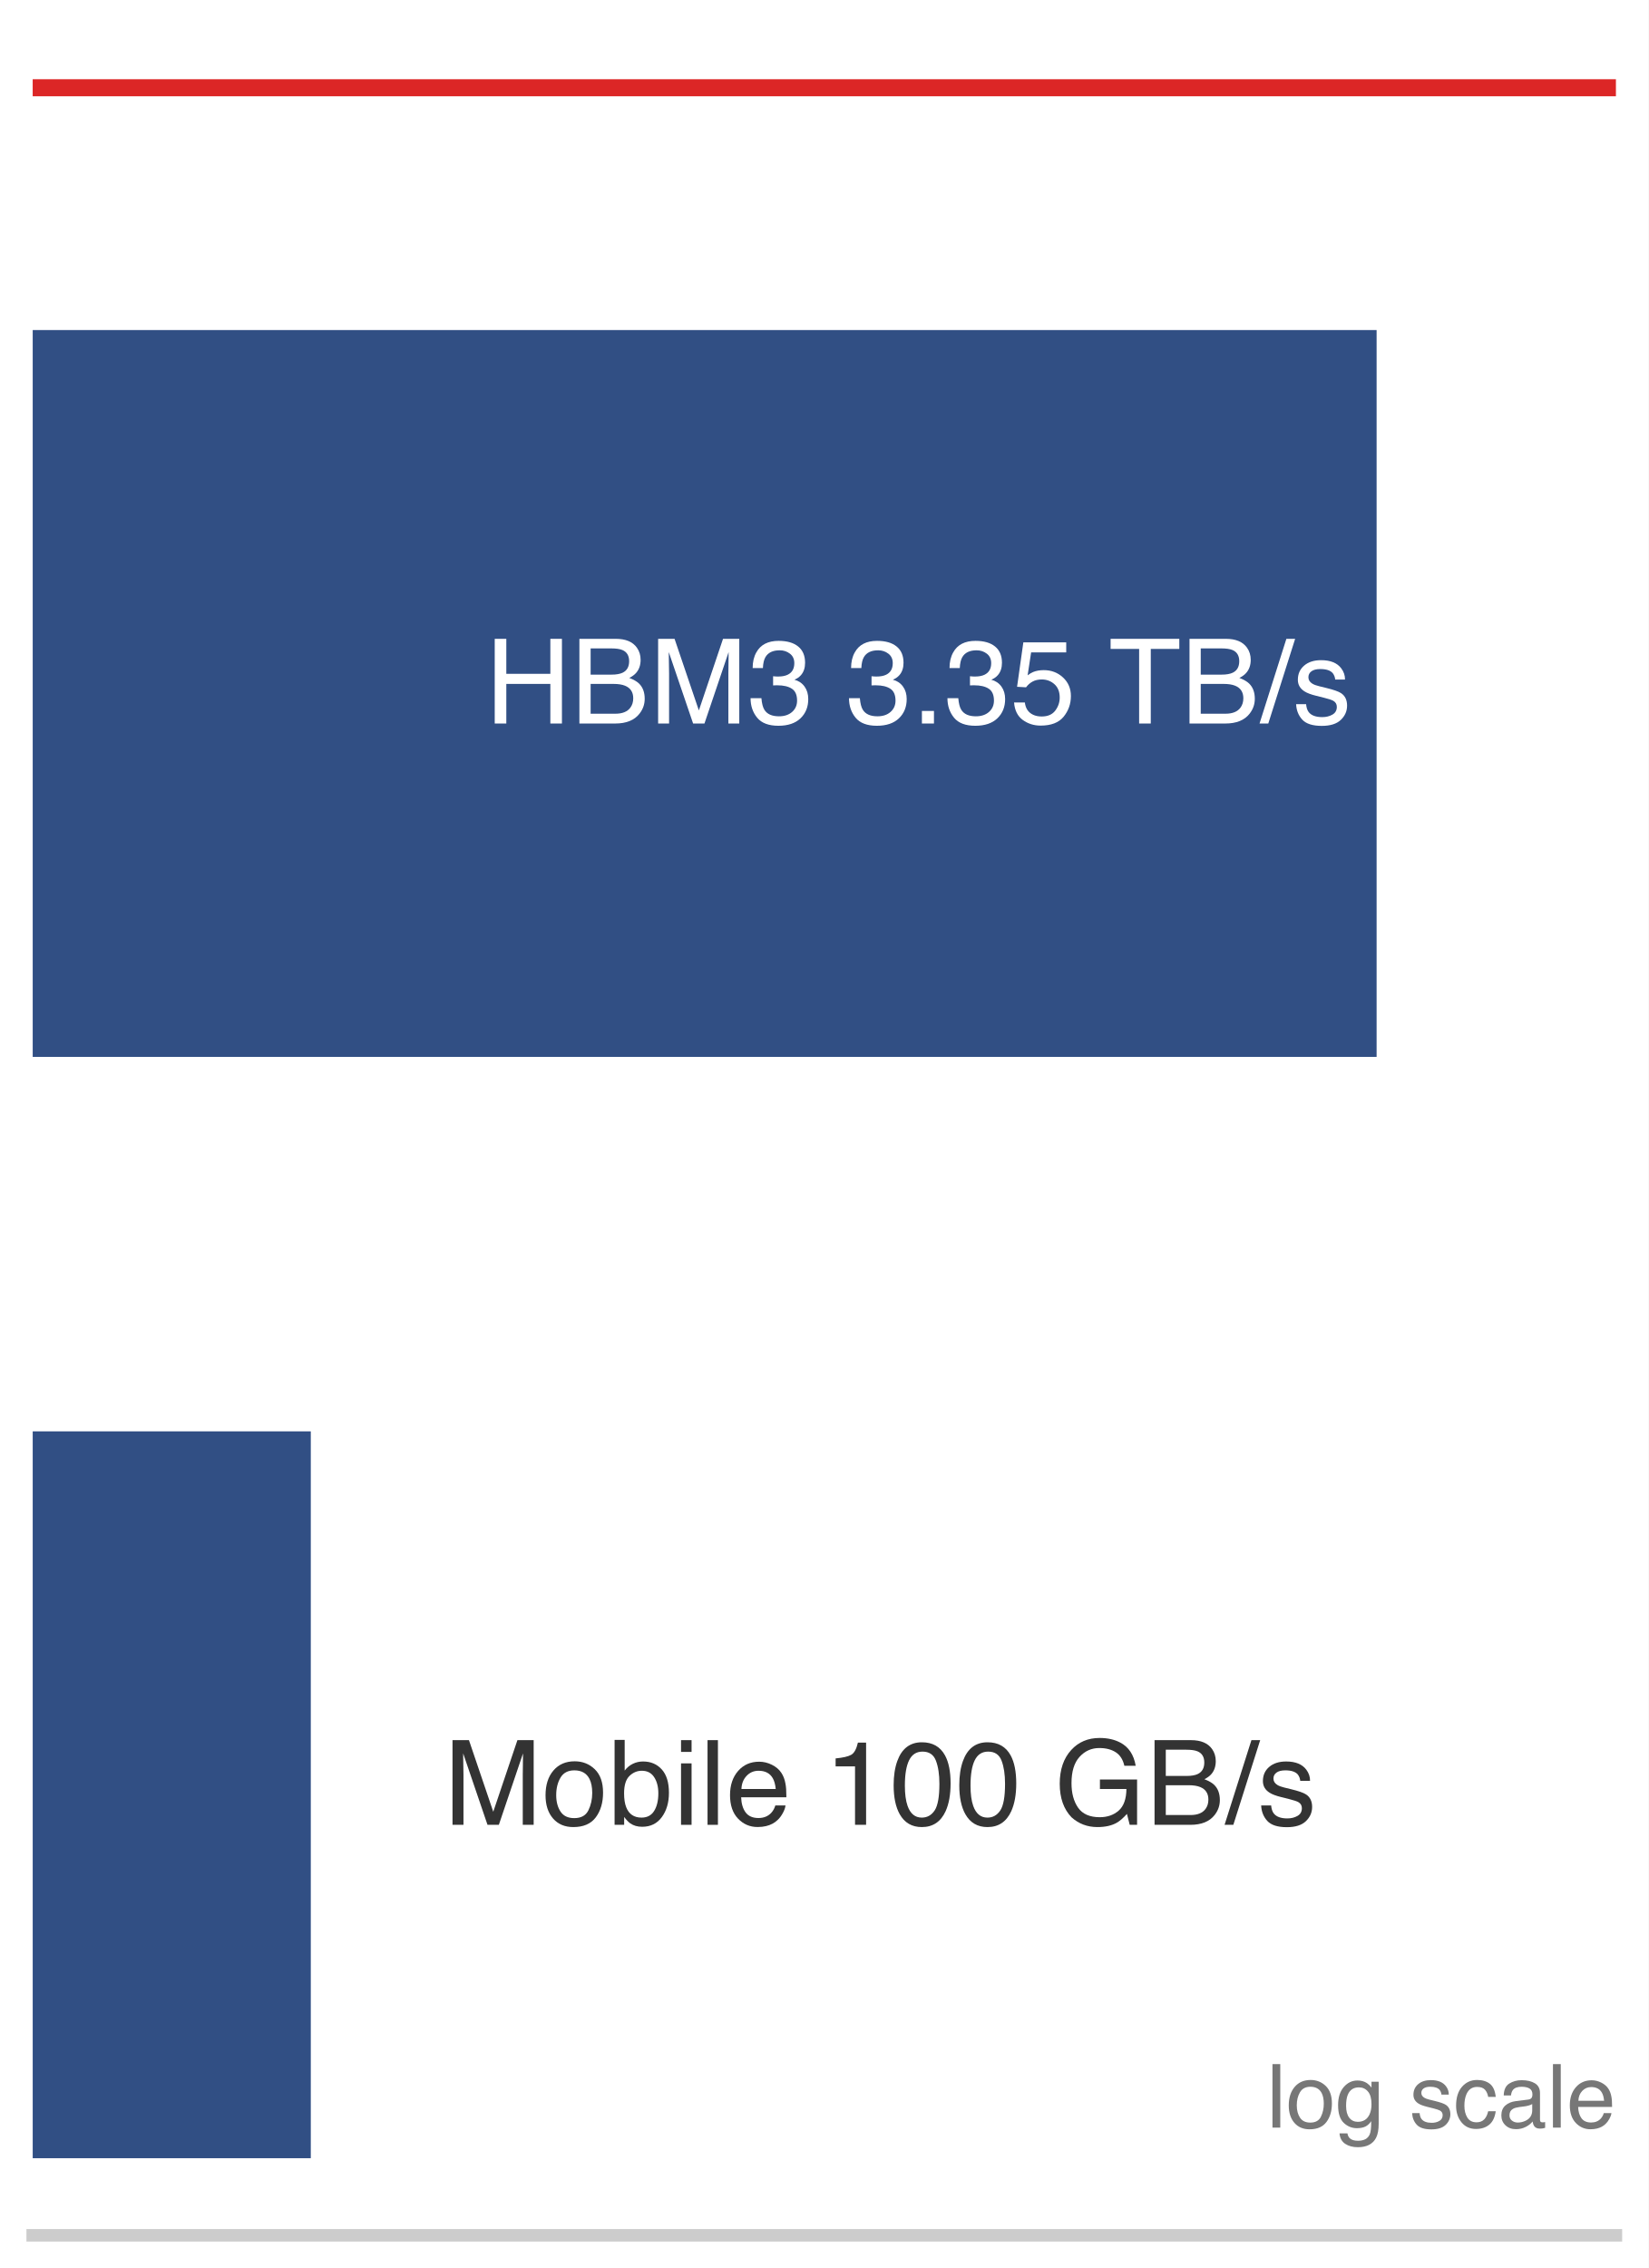
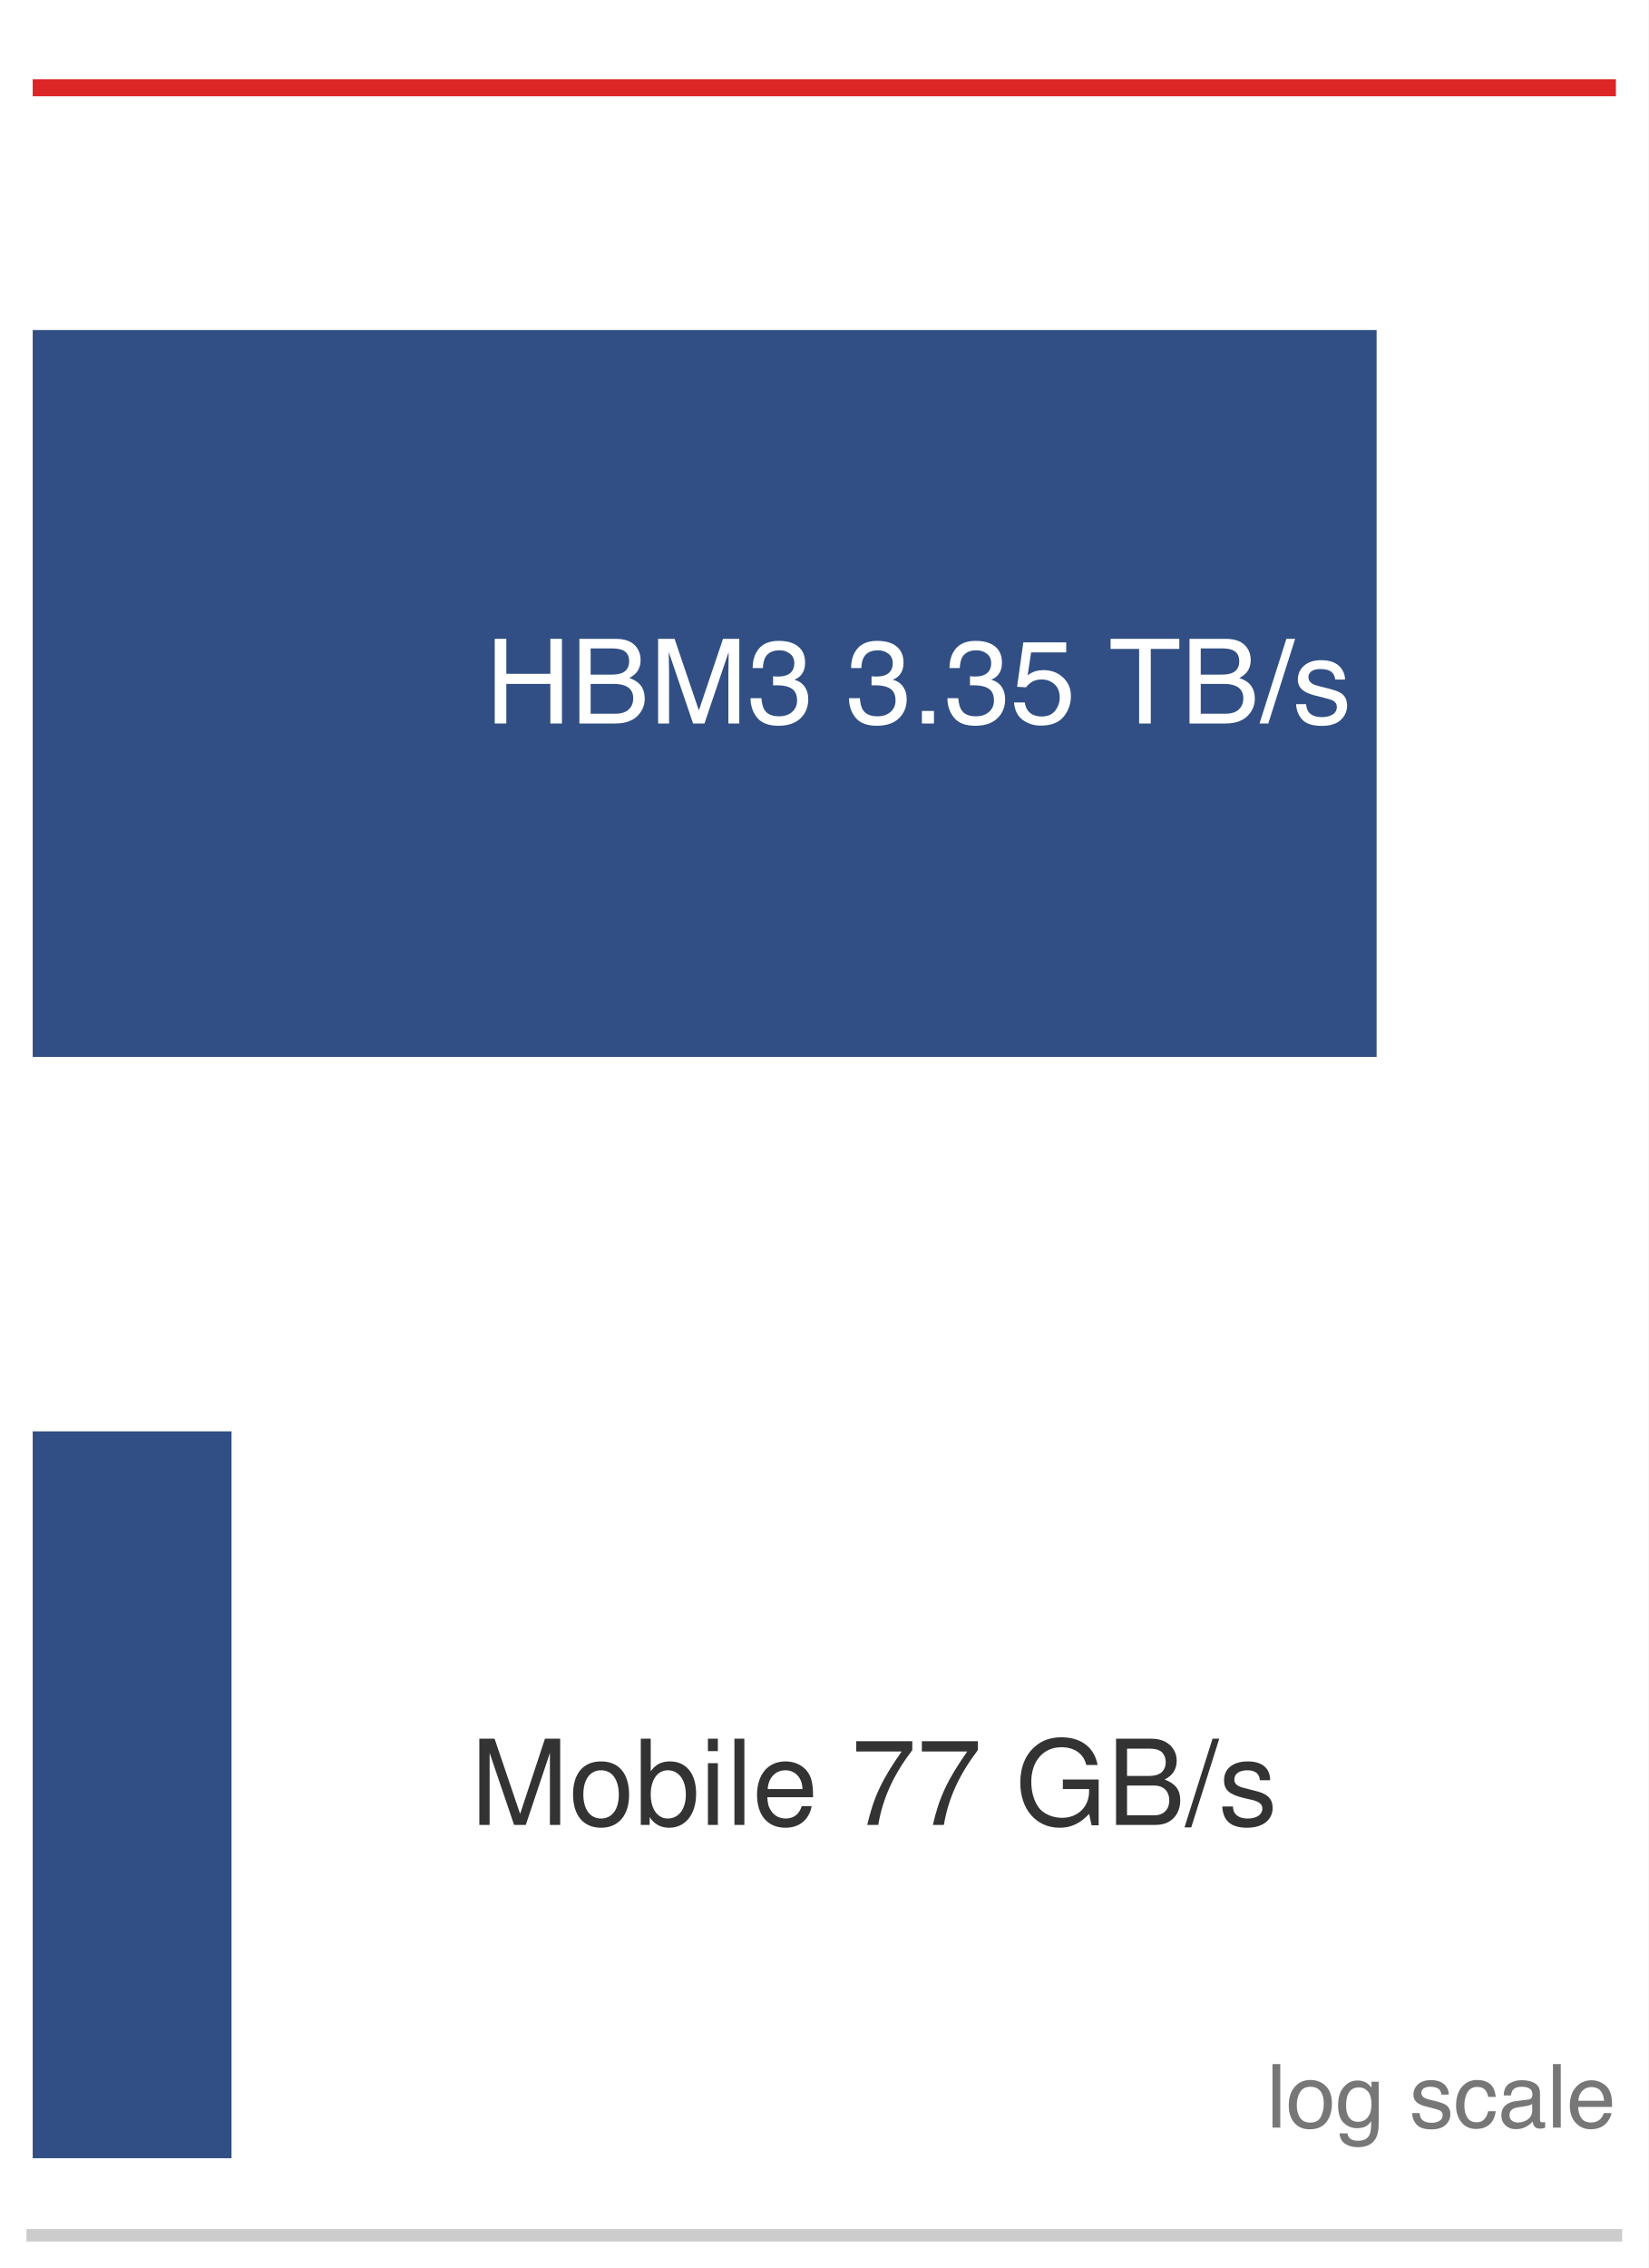
<svg xmlns="http://www.w3.org/2000/svg" xmlns:xlink="http://www.w3.org/1999/xlink" width="72.63pt" height="99.9pt" viewBox="0 0 72.63 99.9" version="1.1" font-family="Helvetica Neue, Helvetica, Arial, sans-serif">
  <defs>
    <style type="text/css">*{stroke-linejoin: round; stroke-linecap: butt}</style>
  </defs>
  <g id="figure_1">
    <g id="patch_1">
      <path d="M 0 99.9 L 72.63 99.9 L 72.63 0 L 0 0 z " style="fill: #ffffff" />
    </g>
    <g id="axes_1">
      <g id="patch_2">
        <path d="M 1.44 98.46 L 71.19 98.46 L 71.19 1.44 L 1.44 1.44 z " style="fill: #ffffff" />
      </g>
      <g id="patch_3">
        <path d="M 1.44 46.554 L 60.647 46.554 L 60.647 14.538 L 1.44 14.538 z " clip-path="url(#p879ee31a35)" style="fill: #1F407A; opacity: 0.92" />
      </g>
      <g id="patch_4">
-         <path d="M 1.44 95.064 L 13.692 95.064 L 13.692 63.048 L 1.44 63.048 z " clip-path="url(#p879ee31a35)" style="fill: #1F407A; opacity: 0.92" />
+         <path d="M 1.44 95.064 L 10.2 95.064 L 10.2 63.048 L 1.44 63.048 z " clip-path="url(#p879ee31a35)" style="fill: #1F407A; opacity: 0.92" />
      </g>
      <g id="matplotlib.axis_1">
        <g id="xtick_1">
          <g id="line2d_1" />
        </g>
        <g id="xtick_2">
          <g id="line2d_2" />
        </g>
        <g id="xtick_3">
          <g id="line2d_3" />
        </g>
        <g id="xtick_4">
          <g id="line2d_4" />
        </g>
        <g id="xtick_5">
          <g id="line2d_5" />
        </g>
        <g id="xtick_6">
          <g id="line2d_6" />
        </g>
        <g id="xtick_7">
          <g id="line2d_7" />
        </g>
        <g id="xtick_8">
          <g id="line2d_8" />
        </g>
        <g id="xtick_9">
          <g id="line2d_9" />
        </g>
        <g id="xtick_10">
          <g id="line2d_10" />
        </g>
        <g id="xtick_11">
          <g id="line2d_11" />
        </g>
        <g id="xtick_12">
          <g id="line2d_12" />
        </g>
        <g id="xtick_13">
          <g id="line2d_13" />
        </g>
        <g id="xtick_14">
          <g id="line2d_14" />
        </g>
        <g id="xtick_15">
          <g id="line2d_15" />
        </g>
        <g id="xtick_16">
          <g id="line2d_16" />
        </g>
        <g id="xtick_17">
          <g id="line2d_17" />
        </g>
        <g id="xtick_18">
          <g id="line2d_18" />
        </g>
        <g id="xtick_19">
          <g id="line2d_19" />
        </g>
        <g id="xtick_20">
          <g id="line2d_20" />
        </g>
      </g>
      <g id="matplotlib.axis_2" />
      <g id="line2d_21">
        <path d="M 1.44 3.865 L 71.19 3.865 " clip-path="url(#p879ee31a35)" style="fill: none; stroke: #DC2626; stroke-width: 0.75; stroke-linecap: square" />
      </g>
      <g id="patch_5">
        <path d="M 1.44 98.46 L 71.19 98.46 " style="fill: none; stroke: #cccccc; stroke-width: 0.55; stroke-linejoin: miter; stroke-linecap: square" />
      </g>
      <g id="text_1">
        <g style="fill: #ffffff" transform="translate(21.3869 31.86916) scale(0.052 -0.052)">
          <defs>
            <path id="Helvetica-48" d="M 503 4591 L 1131 4591 L 1131 2694 L 3519 2694 L 3519 4591 L 4147 4591 L 4147 0 L 3519 0 L 3519 2147 L 1131 2147 L 1131 0 L 503 0 L 503 4591 z " transform="scale(0.015625)" />
            <path id="Helvetica-42" d="M 2213 2650 Q 2606 2650 2825 2759 Q 3169 2931 3169 3378 Q 3169 3828 2803 3984 Q 2597 4072 2191 4072 L 1081 4072 L 1081 2650 L 2213 2650 z M 2422 531 Q 2994 531 3238 863 Q 3391 1072 3391 1369 Q 3391 1869 2944 2050 Q 2706 2147 2316 2147 L 1081 2147 L 1081 531 L 2422 531 z M 472 4591 L 2444 4591 Q 3250 4591 3591 4109 Q 3791 3825 3791 3453 Q 3791 3019 3544 2741 Q 3416 2594 3175 2472 Q 3528 2338 3703 2169 Q 4013 1869 4013 1341 Q 4013 897 3734 538 Q 3319 0 2413 0 L 472 0 L 472 4591 z " transform="scale(0.015625)" />
            <path id="Helvetica-4d" d="M 472 4591 L 1363 4591 L 2681 709 L 3991 4591 L 4872 4591 L 4872 0 L 4281 0 L 4281 2709 Q 4281 2850 4287 3175 Q 4294 3500 4294 3872 L 2984 0 L 2369 0 L 1050 3872 L 1050 3731 Q 1050 3563 1058 3217 Q 1066 2872 1066 2709 L 1066 0 L 472 0 L 472 4591 z " transform="scale(0.015625)" />
            <path id="Helvetica-33" d="M 1663 -122 Q 869 -122 511 314 Q 153 750 153 1375 L 741 1375 Q 778 941 903 744 Q 1122 391 1694 391 Q 2138 391 2406 628 Q 2675 866 2675 1241 Q 2675 1703 2392 1887 Q 2109 2072 1606 2072 Q 1550 2072 1492 2070 Q 1434 2069 1375 2066 L 1375 2563 Q 1463 2553 1522 2550 Q 1581 2547 1650 2547 Q 1966 2547 2169 2647 Q 2525 2822 2525 3272 Q 2525 3606 2287 3787 Q 2050 3969 1734 3969 Q 1172 3969 956 3594 Q 838 3388 822 3006 L 266 3006 Q 266 3506 466 3856 Q 809 4481 1675 4481 Q 2359 4481 2734 4176 Q 3109 3872 3109 3294 Q 3109 2881 2888 2625 Q 2750 2466 2531 2375 Q 2884 2278 3082 2001 Q 3281 1725 3281 1325 Q 3281 684 2859 281 Q 2438 -122 1663 -122 z " transform="scale(0.015625)" />
            <path id="Helvetica-20" transform="scale(0.015625)" />
            <path id="Helvetica-2e" d="M 547 681 L 1200 681 L 1200 0 L 547 0 L 547 681 z " transform="scale(0.015625)" />
            <path id="Helvetica-35" d="M 791 1141 Q 847 659 1238 475 Q 1438 381 1700 381 Q 2200 381 2440 700 Q 2681 1019 2681 1406 Q 2681 1875 2395 2131 Q 2109 2388 1709 2388 Q 1419 2388 1211 2275 Q 1003 2163 856 1963 L 369 1991 L 709 4400 L 3034 4400 L 3034 3856 L 1131 3856 L 941 2613 Q 1097 2731 1238 2791 Q 1488 2894 1816 2894 Q 2431 2894 2859 2497 Q 3288 2100 3288 1491 Q 3288 856 2895 371 Q 2503 -113 1644 -113 Q 1097 -113 676 195 Q 256 503 206 1141 L 791 1141 z " transform="scale(0.015625)" />
            <path id="Helvetica-54" d="M 3828 4591 L 3828 4044 L 2281 4044 L 2281 0 L 1650 0 L 1650 4044 L 103 4044 L 103 4591 L 3828 4591 z " transform="scale(0.015625)" />
            <path id="Helvetica-2f" d="M 1456 4591 L 1931 4591 L 475 0 L 0 0 L 1456 4591 z " transform="scale(0.015625)" />
            <path id="Helvetica-73" d="M 747 1050 Q 772 769 888 619 Q 1100 347 1625 347 Q 1938 347 2175 483 Q 2413 619 2413 903 Q 2413 1119 2222 1231 Q 2100 1300 1741 1391 L 1294 1503 Q 866 1609 663 1741 Q 300 1969 300 2372 Q 300 2847 642 3140 Q 984 3434 1563 3434 Q 2319 3434 2653 2991 Q 2863 2709 2856 2384 L 2325 2384 Q 2309 2575 2191 2731 Q 1997 2953 1519 2953 Q 1200 2953 1036 2831 Q 872 2709 872 2509 Q 872 2291 1088 2159 Q 1213 2081 1456 2022 L 1828 1931 Q 2434 1784 2641 1647 Q 2969 1431 2969 969 Q 2969 522 2630 197 Q 2291 -128 1597 -128 Q 850 -128 539 211 Q 228 550 206 1050 L 747 1050 z M 1578 3428 L 1578 3428 z " transform="scale(0.015625)" />
          </defs>
          <use xlink:href="#Helvetica-48" />
          <use xlink:href="#Helvetica-42" transform="translate(72.2168 0)" />
          <use xlink:href="#Helvetica-4d" transform="translate(138.916 0)" />
          <use xlink:href="#Helvetica-33" transform="translate(222.2168 0)" />
          <use xlink:href="#Helvetica-20" transform="translate(277.832 0)" />
          <use xlink:href="#Helvetica-33" transform="translate(305.6152 0)" />
          <use xlink:href="#Helvetica-2e" transform="translate(361.2305 0)" />
          <use xlink:href="#Helvetica-33" transform="translate(389.0137 0)" />
          <use xlink:href="#Helvetica-35" transform="translate(444.6289 0)" />
          <use xlink:href="#Helvetica-20" transform="translate(500.2441 0)" />
          <use xlink:href="#Helvetica-54" transform="translate(528.0273 0)" />
          <use xlink:href="#Helvetica-42" transform="translate(589.1113 0)" />
          <use xlink:href="#Helvetica-2f" transform="translate(655.8105 0)" />
          <use xlink:href="#Helvetica-73" transform="translate(683.5938 0)" />
        </g>
      </g>
      <g id="text_2">
-         <g style="fill: #333333" transform="translate(19.55239 80.37916) scale(0.052 -0.052)">
-           <defs>
-             <path id="Helvetica-6f" d="M 1741 363 Q 2300 363 2508 786 Q 2716 1209 2716 1728 Q 2716 2197 2566 2491 Q 2328 2953 1747 2953 Q 1231 2953 997 2559 Q 763 2166 763 1609 Q 763 1075 997 719 Q 1231 363 1741 363 z M 1763 3444 Q 2409 3444 2856 3012 Q 3303 2581 3303 1744 Q 3303 934 2909 406 Q 2516 -122 1688 -122 Q 997 -122 590 345 Q 184 813 184 1600 Q 184 2444 612 2944 Q 1041 3444 1763 3444 z M 1744 3428 L 1744 3428 z " transform="scale(0.015625)" />
-             <path id="Helvetica-62" d="M 369 4606 L 916 4606 L 916 2941 Q 1100 3181 1356 3307 Q 1613 3434 1913 3434 Q 2538 3434 2927 3004 Q 3316 2575 3316 1738 Q 3316 944 2931 419 Q 2547 -106 1866 -106 Q 1484 -106 1222 78 Q 1066 188 888 428 L 888 0 L 369 0 L 369 4606 z M 1831 391 Q 2288 391 2514 753 Q 2741 1116 2741 1709 Q 2741 2238 2514 2584 Q 2288 2931 1847 2931 Q 1463 2931 1173 2647 Q 884 2363 884 1709 Q 884 1238 1003 944 Q 1225 391 1831 391 z " transform="scale(0.015625)" />
-             <path id="Helvetica-69" d="M 413 3331 L 984 3331 L 984 0 L 413 0 L 413 3331 z M 413 4591 L 984 4591 L 984 3953 L 413 3953 L 413 4591 z " transform="scale(0.015625)" />
-             <path id="Helvetica-6c" d="M 428 4591 L 991 4591 L 991 0 L 428 0 L 428 4591 z " transform="scale(0.015625)" />
-             <path id="Helvetica-65" d="M 1806 3422 Q 2163 3422 2497 3255 Q 2831 3088 3006 2822 Q 3175 2569 3231 2231 Q 3281 2000 3281 1494 L 828 1494 Q 844 984 1069 676 Q 1294 369 1766 369 Q 2206 369 2469 659 Q 2619 828 2681 1050 L 3234 1050 Q 3213 866 3089 639 Q 2966 413 2813 269 Q 2556 19 2178 -69 Q 1975 -119 1719 -119 Q 1094 -119 659 336 Q 225 791 225 1609 Q 225 2416 662 2919 Q 1100 3422 1806 3422 z M 2703 1941 Q 2669 2306 2544 2525 Q 2313 2931 1772 2931 Q 1384 2931 1121 2651 Q 859 2372 844 1941 L 2703 1941 z M 1753 3428 L 1753 3428 z " transform="scale(0.015625)" />
-             <path id="Helvetica-31" d="M 613 3169 L 613 3600 Q 1222 3659 1462 3798 Q 1703 3938 1822 4456 L 2266 4456 L 2266 0 L 1666 0 L 1666 3169 L 613 3169 z " transform="scale(0.015625)" />
-             <path id="Helvetica-30" d="M 1731 4475 Q 2600 4475 2988 3759 Q 3288 3206 3288 2244 Q 3288 1331 3016 734 Q 2622 -122 1728 -122 Q 922 -122 528 578 Q 200 1163 200 2147 Q 200 2909 397 3456 Q 766 4475 1731 4475 z M 1725 391 Q 2163 391 2422 778 Q 2681 1166 2681 2222 Q 2681 2984 2493 3476 Q 2306 3969 1766 3969 Q 1269 3969 1039 3501 Q 809 3034 809 2125 Q 809 1441 956 1025 Q 1181 391 1725 391 z " transform="scale(0.015625)" />
-             <path id="Helvetica-47" d="M 2472 4709 Q 3119 4709 3591 4459 Q 4275 4100 4428 3200 L 3813 3200 Q 3700 3703 3347 3933 Q 2994 4163 2456 4163 Q 1819 4163 1383 3684 Q 947 3206 947 2259 Q 947 1441 1306 927 Q 1666 413 2478 413 Q 3100 413 3508 773 Q 3916 1134 3925 1941 L 2488 1941 L 2488 2456 L 4503 2456 L 4503 0 L 4103 0 L 3953 591 Q 3638 244 3394 109 Q 2984 -122 2353 -122 Q 1538 -122 950 406 Q 309 1069 309 2225 Q 309 3378 934 4059 Q 1528 4709 2472 4709 z M 2369 4716 L 2369 4716 z " transform="scale(0.015625)" />
-           </defs>
-           <use xlink:href="#Helvetica-4d" />
-           <use xlink:href="#Helvetica-6f" transform="translate(83.30078 0)" />
-           <use xlink:href="#Helvetica-62" transform="translate(138.916 0)" />
-           <use xlink:href="#Helvetica-69" transform="translate(194.5312 0)" />
-           <use xlink:href="#Helvetica-6c" transform="translate(216.748 0)" />
-           <use xlink:href="#Helvetica-65" transform="translate(238.9648 0)" />
-           <use xlink:href="#Helvetica-20" transform="translate(294.5801 0)" />
-           <use xlink:href="#Helvetica-31" transform="translate(322.3633 0)" />
-           <use xlink:href="#Helvetica-30" transform="translate(377.9785 0)" />
-           <use xlink:href="#Helvetica-30" transform="translate(433.5938 0)" />
-           <use xlink:href="#Helvetica-20" transform="translate(489.209 0)" />
-           <use xlink:href="#Helvetica-47" transform="translate(516.9922 0)" />
-           <use xlink:href="#Helvetica-42" transform="translate(594.7754 0)" />
-           <use xlink:href="#Helvetica-2f" transform="translate(661.4746 0)" />
-           <use xlink:href="#Helvetica-73" transform="translate(689.2578 0)" />
-         </g>
+         <defs>
+           <path id="Helvetica-6f" d="M 1741 363 Q 2300 363 2508 786 Q 2716 1209 2716 1728 Q 2716 2197 2566 2491 Q 2328 2953 1747 2953 Q 1231 2953 997 2559 Q 763 2166 763 1609 Q 763 1075 997 719 Q 1231 363 1741 363 z M 1763 3444 Q 2409 3444 2856 3012 Q 3303 2581 3303 1744 Q 3303 934 2909 406 Q 2516 -122 1688 -122 Q 997 -122 590 345 Q 184 813 184 1600 Q 184 2444 612 2944 Q 1041 3444 1763 3444 z M 1744 3428 L 1744 3428 z " transform="scale(0.015625)" />
+           <path id="Helvetica-62" d="M 369 4606 L 916 4606 L 916 2941 Q 1100 3181 1356 3307 Q 1613 3434 1913 3434 Q 2538 3434 2927 3004 Q 3316 2575 3316 1738 Q 3316 944 2931 419 Q 2547 -106 1866 -106 Q 1484 -106 1222 78 Q 1066 188 888 428 L 888 0 L 369 0 L 369 4606 z M 1831 391 Q 2288 391 2514 753 Q 2741 1116 2741 1709 Q 2741 2238 2514 2584 Q 2288 2931 1847 2931 Q 1463 2931 1173 2647 Q 884 2363 884 1709 Q 884 1238 1003 944 Q 1225 391 1831 391 z " transform="scale(0.015625)" />
+           <path id="Helvetica-69" d="M 413 3331 L 984 3331 L 984 0 L 413 0 L 413 3331 z M 413 4591 L 984 4591 L 984 3953 L 413 3953 L 413 4591 z " transform="scale(0.015625)" />
+           <path id="Helvetica-6c" d="M 428 4591 L 991 4591 L 991 0 L 428 0 L 428 4591 z " transform="scale(0.015625)" />
+           <path id="Helvetica-65" d="M 1806 3422 Q 2163 3422 2497 3255 Q 2831 3088 3006 2822 Q 3175 2569 3231 2231 Q 3281 2000 3281 1494 L 828 1494 Q 844 984 1069 676 Q 1294 369 1766 369 Q 2206 369 2469 659 Q 2619 828 2681 1050 L 3234 1050 Q 3213 866 3089 639 Q 2966 413 2813 269 Q 2556 19 2178 -69 Q 1975 -119 1719 -119 Q 1094 -119 659 336 Q 225 791 225 1609 Q 225 2416 662 2919 Q 1100 3422 1806 3422 z M 2703 1941 Q 2669 2306 2544 2525 Q 2313 2931 1772 2931 Q 1384 2931 1121 2651 Q 859 2372 844 1941 L 2703 1941 z M 1753 3428 L 1753 3428 z " transform="scale(0.015625)" />
+           <path id="Helvetica-31" d="M 613 3169 L 613 3600 Q 1222 3659 1462 3798 Q 1703 3938 1822 4456 L 2266 4456 L 2266 0 L 1666 0 L 1666 3169 L 613 3169 z " transform="scale(0.015625)" />
+           <path id="Helvetica-30" d="M 1731 4475 Q 2600 4475 2988 3759 Q 3288 3206 3288 2244 Q 3288 1331 3016 734 Q 2622 -122 1728 -122 Q 922 -122 528 578 Q 200 1163 200 2147 Q 200 2909 397 3456 Q 766 4475 1731 4475 z M 1725 391 Q 2163 391 2422 778 Q 2681 1166 2681 2222 Q 2681 2984 2493 3476 Q 2306 3969 1766 3969 Q 1269 3969 1039 3501 Q 809 3034 809 2125 Q 809 1441 956 1025 Q 1181 391 1725 391 z " transform="scale(0.015625)" />
+           <path id="Helvetica-47" d="M 2472 4709 Q 3119 4709 3591 4459 Q 4275 4100 4428 3200 L 3813 3200 Q 3700 3703 3347 3933 Q 2994 4163 2456 4163 Q 1819 4163 1383 3684 Q 947 3206 947 2259 Q 947 1441 1306 927 Q 1666 413 2478 413 Q 3100 413 3508 773 Q 3916 1134 3925 1941 L 2488 1941 L 2488 2456 L 4503 2456 L 4503 0 L 4103 0 L 3953 591 Q 3638 244 3394 109 Q 2984 -122 2353 -122 Q 1538 -122 950 406 Q 309 1069 309 2225 Q 309 3378 934 4059 Q 1528 4709 2472 4709 z M 2369 4716 L 2369 4716 z " transform="scale(0.015625)" />
+         </defs>
+         <text x="38.5" y="80.379" text-anchor="middle" font-size="5.2" style="fill: #333333">Mobile 77 GB/s</text>
      </g>
      <g id="text_3">
        <g style="fill: #777777" transform="translate(55.79841 93.71632) scale(0.039 -0.039)">
          <defs>
            <path id="Helvetica-67" d="M 1594 3406 Q 1988 3406 2281 3213 Q 2441 3103 2606 2894 L 2606 3316 L 3125 3316 L 3125 272 Q 3125 -366 2938 -734 Q 2588 -1416 1616 -1416 Q 1075 -1416 706 -1173 Q 338 -931 294 -416 L 866 -416 Q 906 -641 1028 -763 Q 1219 -950 1628 -950 Q 2275 -950 2475 -494 Q 2594 -225 2584 466 Q 2416 209 2178 84 Q 1941 -41 1550 -41 Q 1006 -41 598 345 Q 191 731 191 1622 Q 191 2463 602 2934 Q 1013 3406 1594 3406 z M 2606 1688 Q 2606 2309 2350 2609 Q 2094 2909 1697 2909 Q 1103 2909 884 2353 Q 769 2056 769 1575 Q 769 1009 998 714 Q 1228 419 1616 419 Q 2222 419 2469 966 Q 2606 1275 2606 1688 z M 1659 3428 L 1659 3428 z " transform="scale(0.015625)" />
            <path id="Helvetica-63" d="M 1703 3444 Q 2269 3444 2623 3169 Q 2978 2894 3050 2222 L 2503 2222 Q 2453 2531 2275 2736 Q 2097 2941 1703 2941 Q 1166 2941 934 2416 Q 784 2075 784 1575 Q 784 1072 996 728 Q 1209 384 1666 384 Q 2016 384 2220 598 Q 2425 813 2503 1184 L 3050 1184 Q 2956 519 2581 211 Q 2206 -97 1622 -97 Q 966 -97 575 383 Q 184 863 184 1581 Q 184 2463 612 2953 Q 1041 3444 1703 3444 z M 1616 3428 L 1616 3428 z " transform="scale(0.015625)" />
            <path id="Helvetica-61" d="M 844 891 Q 844 647 1022 506 Q 1200 366 1444 366 Q 1741 366 2019 503 Q 2488 731 2488 1250 L 2488 1703 Q 2384 1638 2221 1594 Q 2059 1550 1903 1531 L 1563 1488 Q 1256 1447 1103 1359 Q 844 1213 844 891 z M 2206 2028 Q 2400 2053 2466 2191 Q 2503 2266 2503 2406 Q 2503 2694 2298 2823 Q 2094 2953 1713 2953 Q 1272 2953 1088 2716 Q 984 2584 953 2325 L 428 2325 Q 444 2944 830 3186 Q 1216 3428 1725 3428 Q 2316 3428 2684 3203 Q 3050 2978 3050 2503 L 3050 575 Q 3050 488 3086 434 Q 3122 381 3238 381 Q 3275 381 3322 386 Q 3369 391 3422 400 L 3422 -16 Q 3291 -53 3222 -62 Q 3153 -72 3034 -72 Q 2744 -72 2613 134 Q 2544 244 2516 444 Q 2344 219 2022 53 Q 1700 -113 1313 -113 Q 847 -113 551 170 Q 256 453 256 878 Q 256 1344 547 1600 Q 838 1856 1309 1916 L 2206 2028 z M 1741 3428 L 1741 3428 z " transform="scale(0.015625)" />
          </defs>
          <use xlink:href="#Helvetica-6c" />
          <use xlink:href="#Helvetica-6f" transform="translate(22.2168 0)" />
          <use xlink:href="#Helvetica-67" transform="translate(77.83203 0)" />
          <use xlink:href="#Helvetica-20" transform="translate(133.4473 0)" />
          <use xlink:href="#Helvetica-73" transform="translate(161.2305 0)" />
          <use xlink:href="#Helvetica-63" transform="translate(211.2305 0)" />
          <use xlink:href="#Helvetica-61" transform="translate(261.2305 0)" />
          <use xlink:href="#Helvetica-6c" transform="translate(316.8457 0)" />
          <use xlink:href="#Helvetica-65" transform="translate(339.0625 0)" />
        </g>
      </g>
    </g>
  </g>
  <defs>
    <clipPath id="p879ee31a35">
      <rect x="1.44" y="1.44" width="69.75" height="97.02" />
    </clipPath>
  </defs>
</svg>
